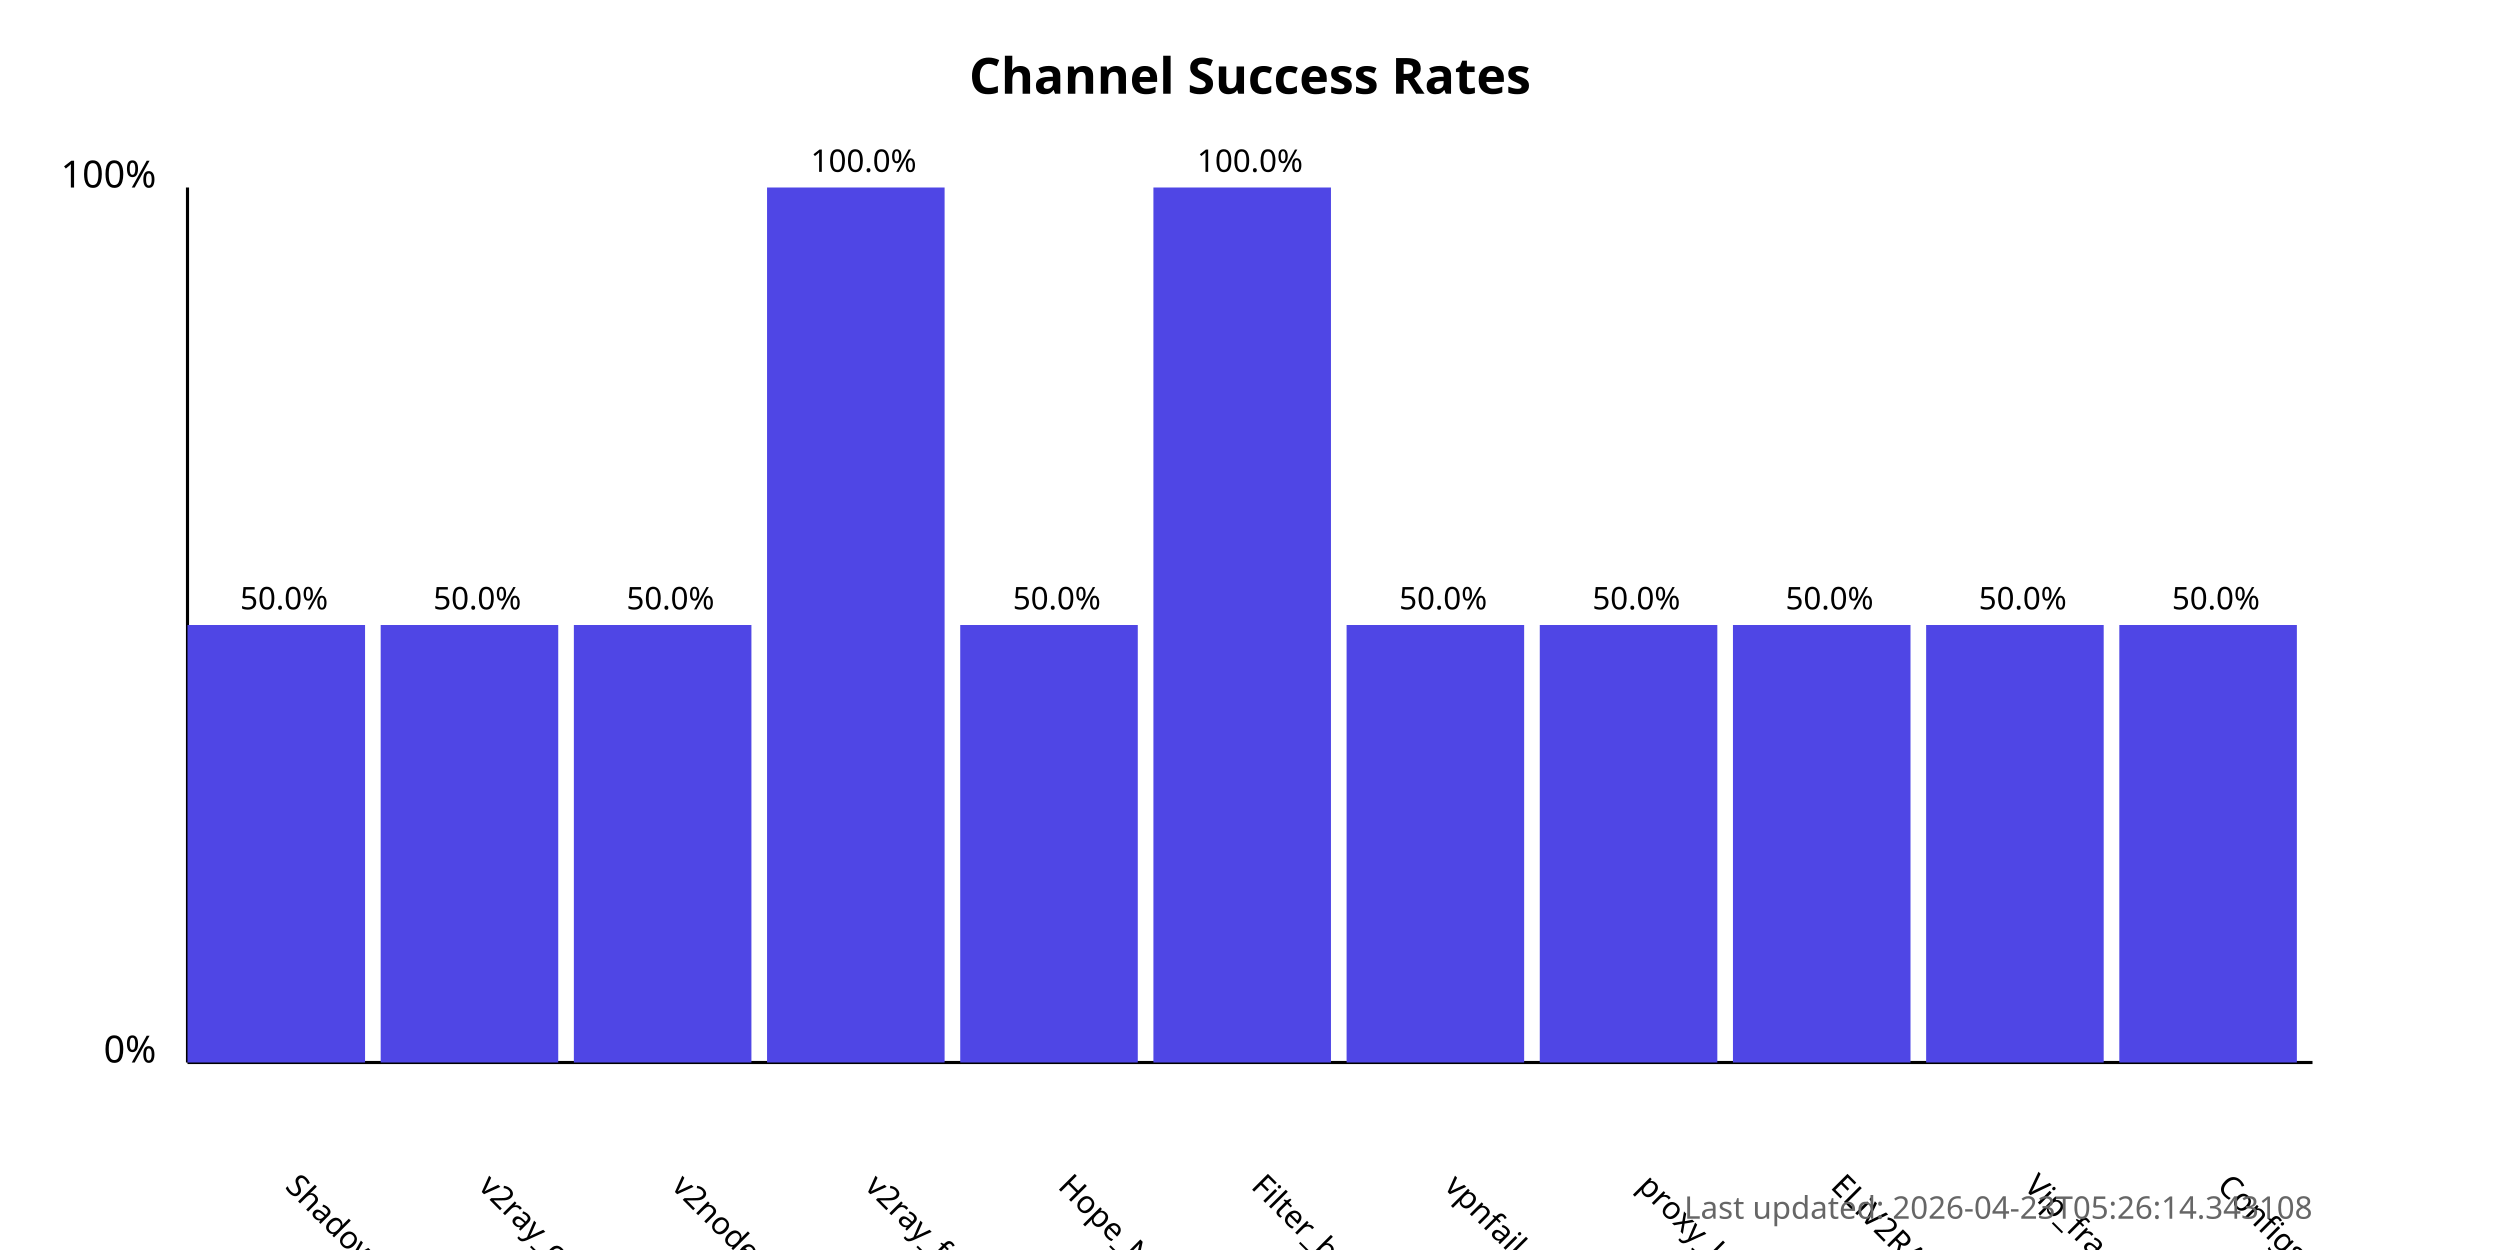
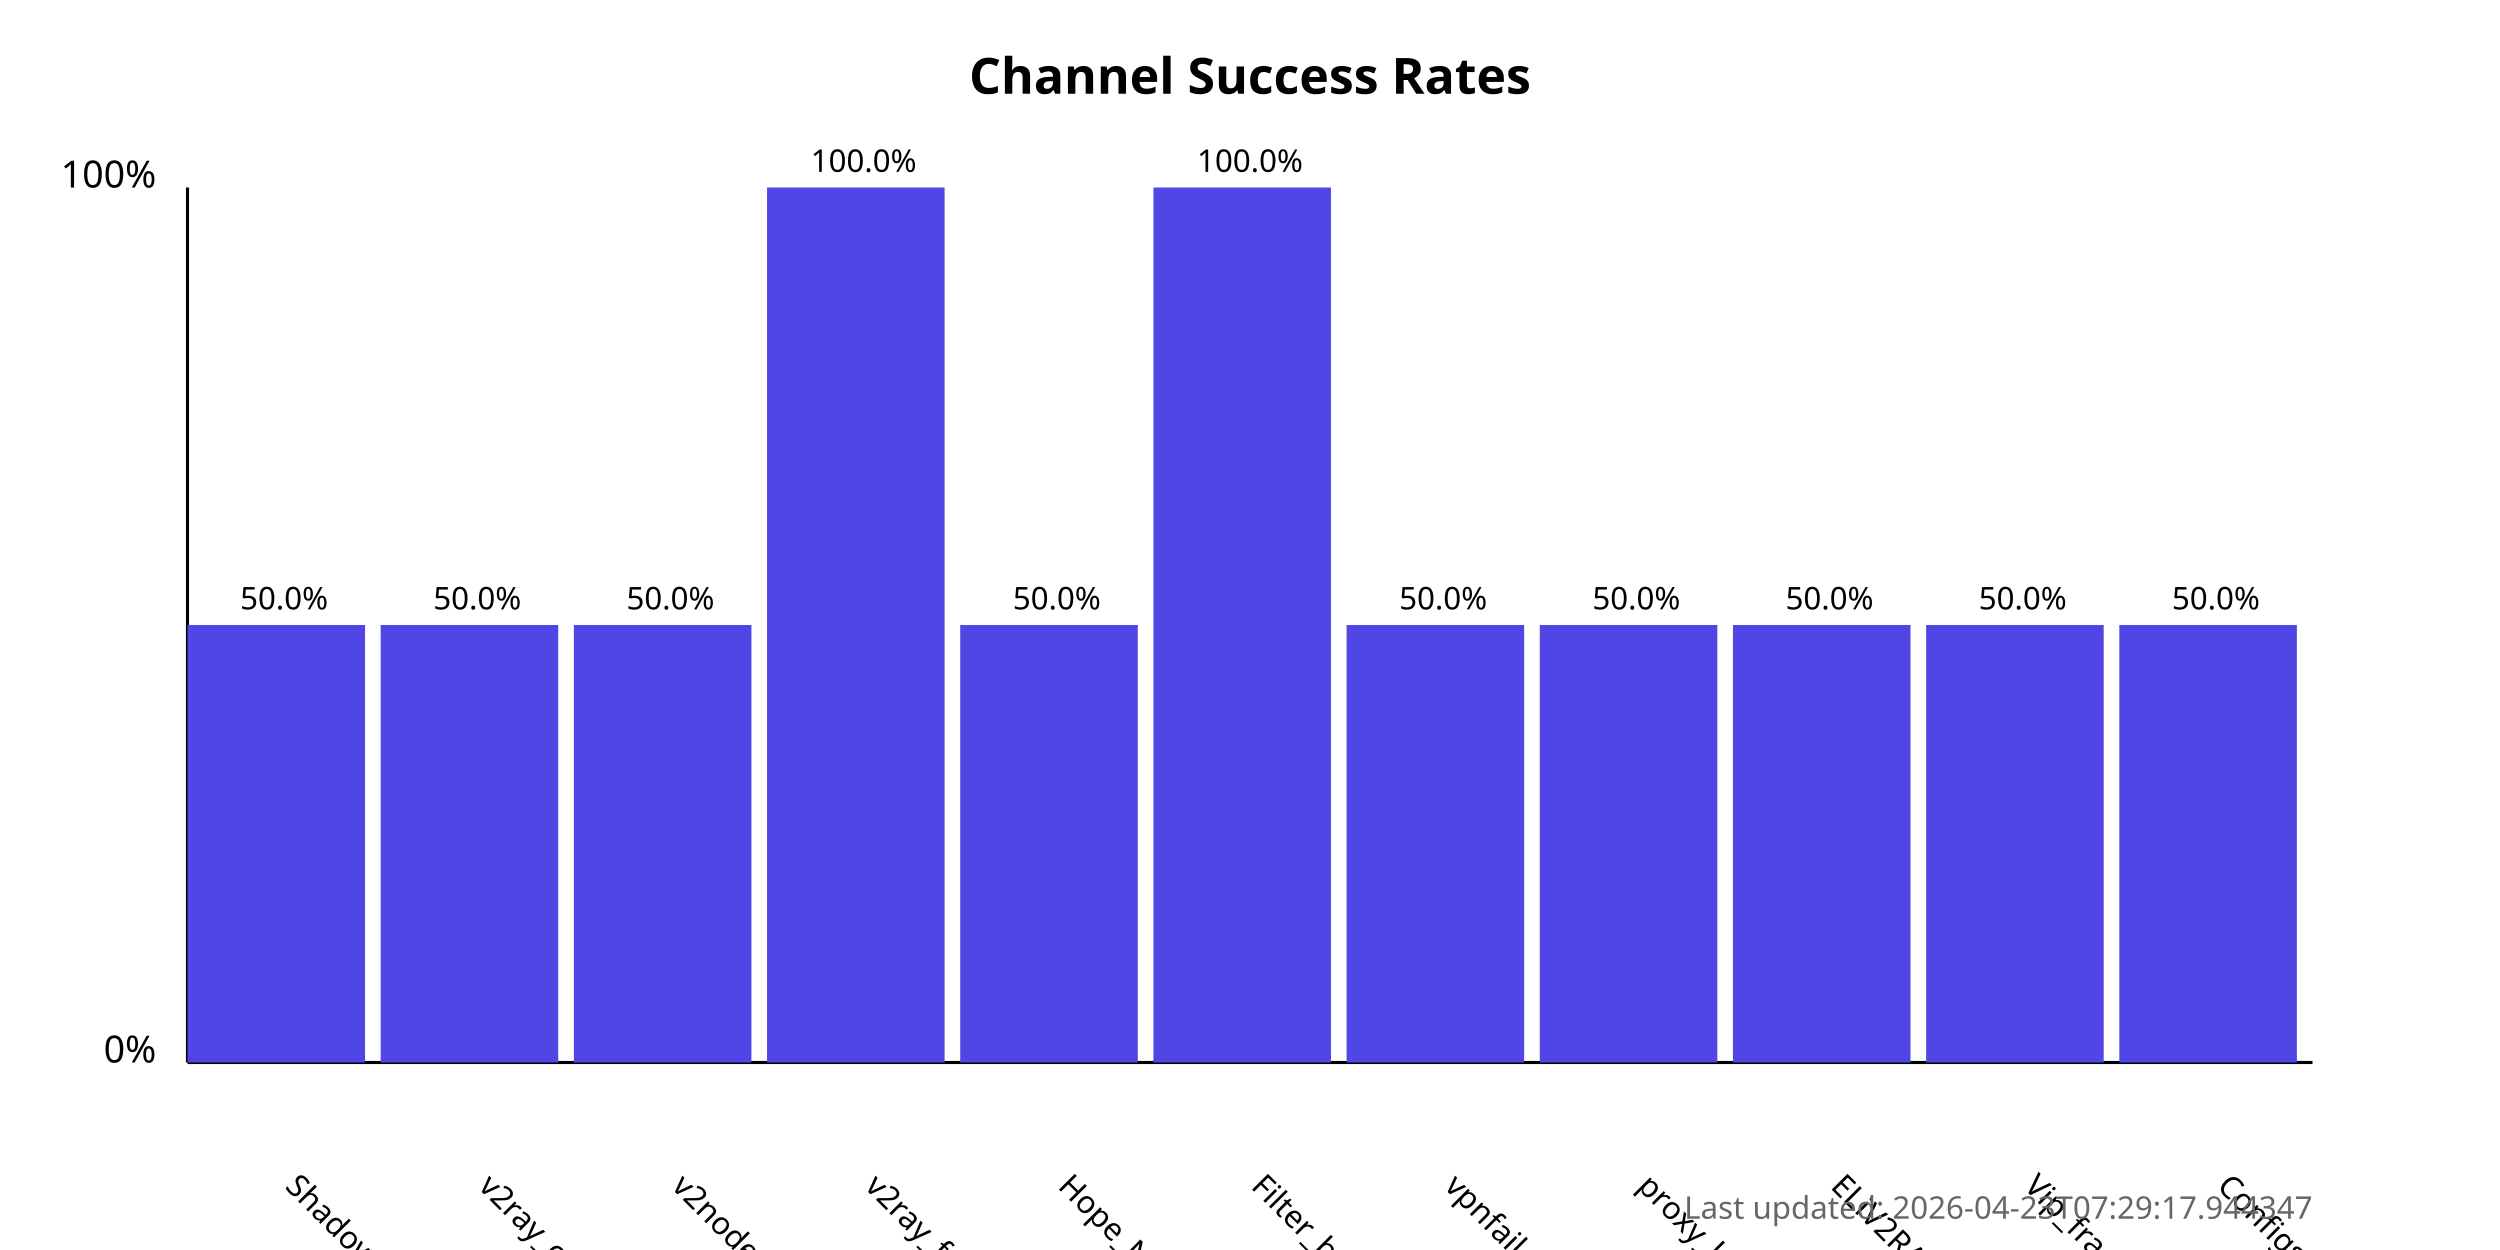
<svg xmlns="http://www.w3.org/2000/svg" width="800" height="400">
  <style>
            .chart-title { font: bold 16px sans-serif; }
            .axis-label { font: 12px sans-serif; }
            .tick-label { font: 10px sans-serif; }
            .bar { fill: #4f46e5; }
            .bar:hover { fill: #6366f1; }
            .timestamp { font: 10px sans-serif; fill: #666; }
        </style>
  <text x="400.0" y="30" text-anchor="middle" class="chart-title">
            Channel Success Rates
        </text>
  <line x1="60" y1="340" x2="60" y2="60" stroke="black" stroke-width="1" />
  <line x1="60" y1="340" x2="740" y2="340" stroke="black" stroke-width="1" />
  <text x="50" y="340" text-anchor="end" class="axis-label">0%</text>
  <text x="50" y="60" text-anchor="end" class="axis-label">100%</text>
  <g>
    <rect x="60" y="200.0" width="56.818" height="140.0" class="bar" />
    <text x="90.909" y="380" transform="rotate(45, 90.90909, 380)" text-anchor="start" class="tick-label">
                ShadowProxy66
            </text>
    <text x="90.909" y="195.0" text-anchor="middle" class="tick-label">
                50.0%
            </text>
  </g>
  <g>
    <rect x="121.818" y="200.0" width="56.818" height="140.0" class="bar" />
    <text x="152.727" y="380" transform="rotate(45, 152.7273, 380)" text-anchor="start" class="tick-label">
                v2ray_configs_pool
            </text>
    <text x="152.727" y="195.0" text-anchor="middle" class="tick-label">
                50.0%
            </text>
  </g>
  <g>
    <rect x="183.636" y="200.0" width="56.818" height="140.0" class="bar" />
    <text x="214.545" y="380" transform="rotate(45, 214.5455, 380)" text-anchor="start" class="tick-label">
                v2nodes
            </text>
    <text x="214.545" y="195.0" text-anchor="middle" class="tick-label">
                50.0%
            </text>
  </g>
  <g>
    <rect x="245.455" y="60.0" width="56.818" height="280.0" class="bar" />
    <text x="276.364" y="380" transform="rotate(45, 276.3636, 380)" text-anchor="start" class="tick-label">
                v2ray_free_conf
            </text>
    <text x="276.364" y="55.0" text-anchor="middle" class="tick-label">
                100.0%
            </text>
  </g>
  <g>
    <rect x="307.273" y="200.0" width="56.818" height="140.0" class="bar" />
    <text x="338.182" y="380" transform="rotate(45, 338.1818, 380)" text-anchor="start" class="tick-label">
                Hope_Net
            </text>
    <text x="338.182" y="195.0" text-anchor="middle" class="tick-label">
                50.0%
            </text>
  </g>
  <g>
    <rect x="369.091" y="60.0" width="56.818" height="280.0" class="bar" />
    <text x="400.0" y="380" transform="rotate(45, 400.0, 380)" text-anchor="start" class="tick-label">
                Filter_breaker
            </text>
    <text x="400.0" y="55.0" text-anchor="middle" class="tick-label">
                100.0%
            </text>
  </g>
  <g>
    <rect x="430.909" y="200.0" width="56.818" height="140.0" class="bar" />
    <text x="461.818" y="380" transform="rotate(45, 461.8182, 380)" text-anchor="start" class="tick-label">
                vpnfail_vless
            </text>
    <text x="461.818" y="195.0" text-anchor="middle" class="tick-label">
                50.0%
            </text>
  </g>
  <g>
    <rect x="492.727" y="200.0" width="56.818" height="140.0" class="bar" />
    <text x="523.636" y="380" transform="rotate(45, 523.6364, 380)" text-anchor="start" class="tick-label">
                proxy_kafee
            </text>
    <text x="523.636" y="195.0" text-anchor="middle" class="tick-label">
                50.0%
            </text>
  </g>
  <g>
    <rect x="554.545" y="200.0" width="56.818" height="140.0" class="bar" />
    <text x="585.455" y="380" transform="rotate(45, 585.4545, 380)" text-anchor="start" class="tick-label">
                ELiV2RAY
            </text>
    <text x="585.455" y="195.0" text-anchor="middle" class="tick-label">
                50.0%
            </text>
  </g>
  <g>
    <rect x="616.364" y="200.0" width="56.818" height="140.0" class="bar" />
    <text x="647.273" y="380" transform="rotate(45, 647.2727, 380)" text-anchor="start" class="tick-label">
                Vip_fragment_v2ray
            </text>
    <text x="647.273" y="195.0" text-anchor="middle" class="tick-label">
                50.0%
            </text>
  </g>
  <g>
    <rect x="678.182" y="200.0" width="56.818" height="140.0" class="bar" />
    <text x="709.091" y="380" transform="rotate(45, 709.0909, 380)" text-anchor="start" class="tick-label">
                ConfigsHubPlus
            </text>
    <text x="709.091" y="195.0" text-anchor="middle" class="tick-label">
                50.0%
            </text>
  </g>
  <text x="740" y="390" text-anchor="end" class="timestamp">
-             Last updated: 2026-04-23T05:26:14.343108
+             Last updated: 2026-04-23T07:29:17.944347
        </text>
</svg>
